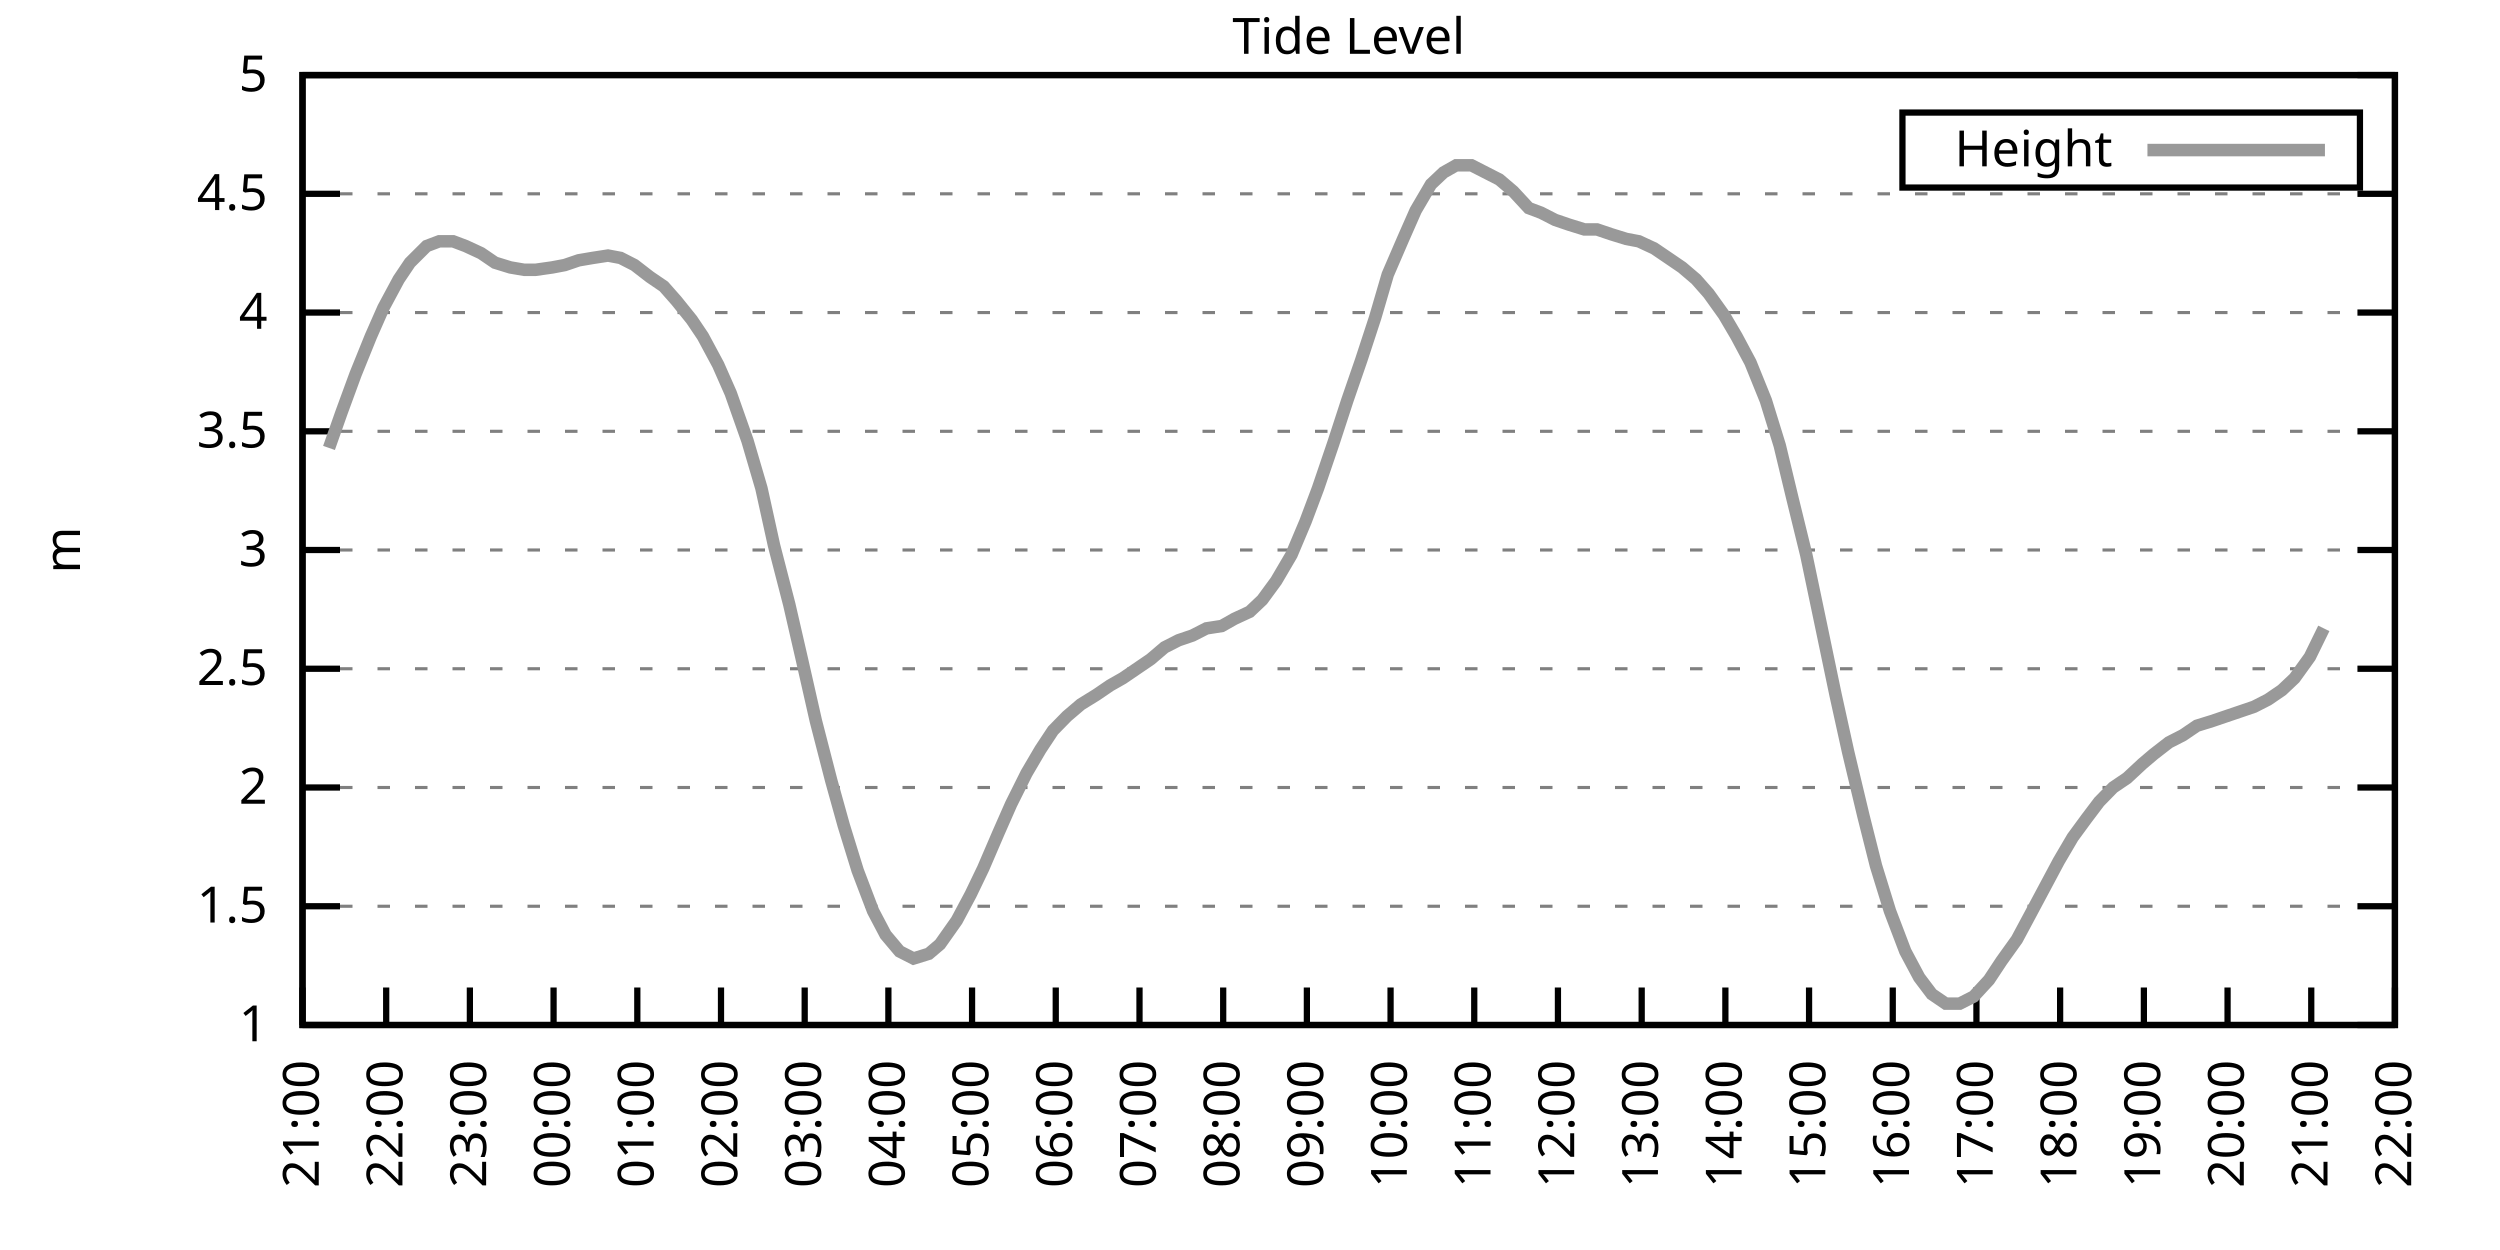
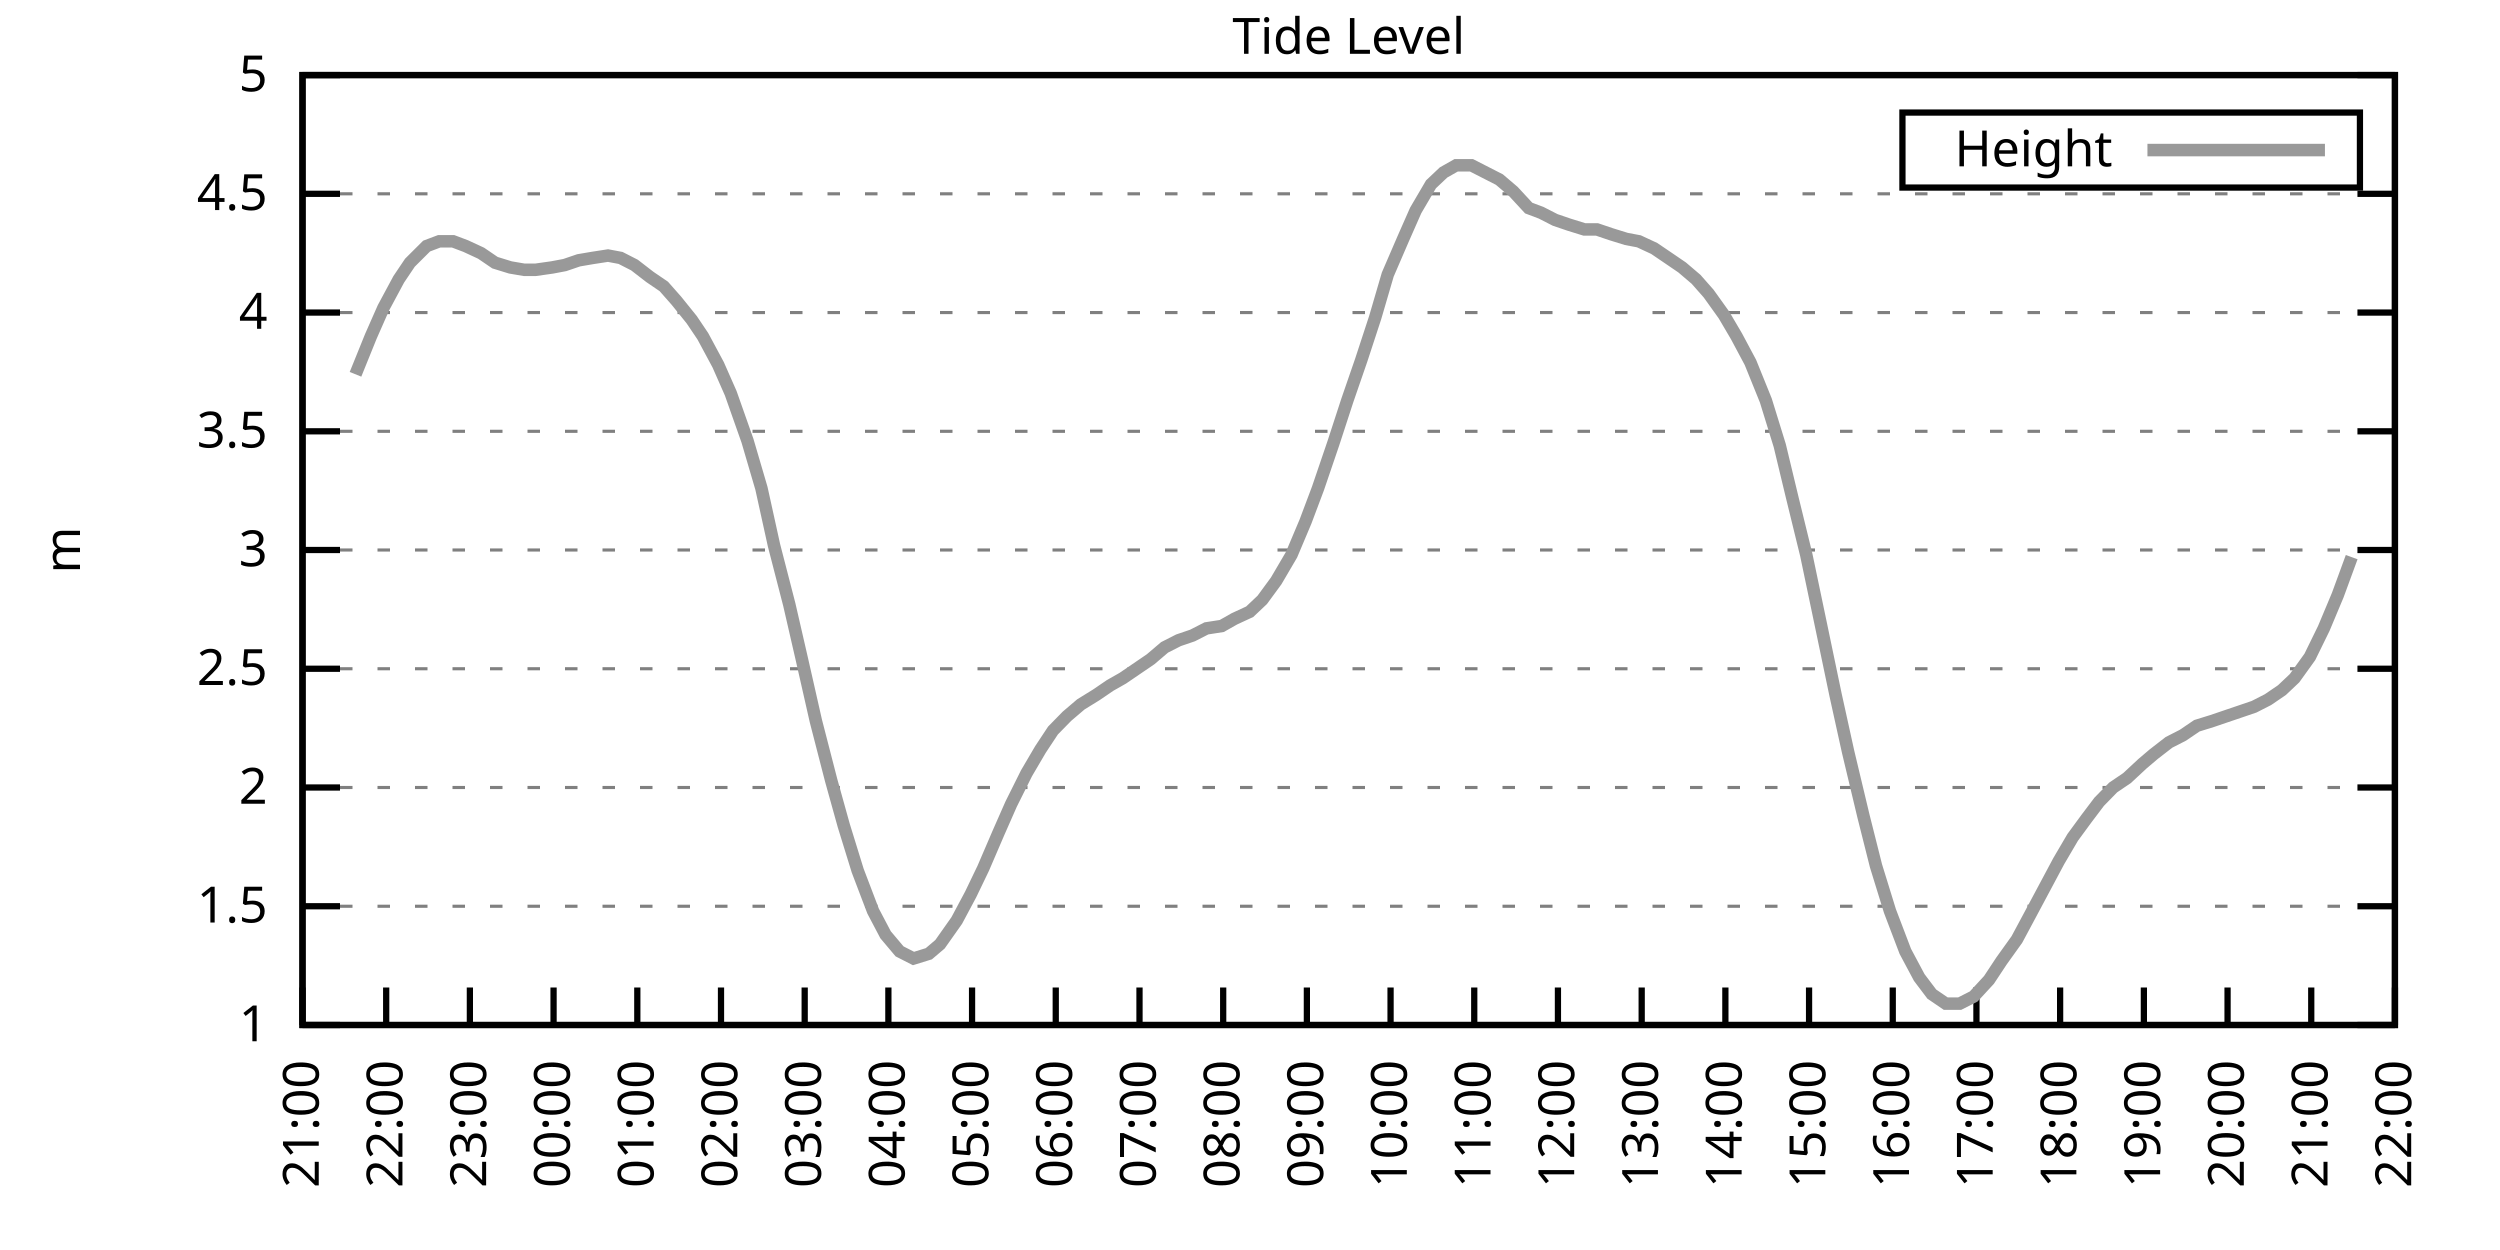
<svg xmlns="http://www.w3.org/2000/svg" xmlns:xlink="http://www.w3.org/1999/xlink" width="400" height="200" viewBox="0 0 400 200">
  <g id="gnuplot_canvas">
    <rect x="0" y="0" width="400" height="200" fill="none" />
    <defs>
      <circle id="gpDot" r="0.5" stroke-width="0.5" stroke="currentColor" />
      <path id="gpPt0" stroke-width="0.333" stroke="currentColor" d="M-1,0 h2 M0,-1 v2" />
      <path id="gpPt1" stroke-width="0.333" stroke="currentColor" d="M-1,-1 L1,1 M1,-1 L-1,1" />
      <path id="gpPt2" stroke-width="0.333" stroke="currentColor" d="M-1,0 L1,0 M0,-1 L0,1 M-1,-1 L1,1 M-1,1 L1,-1" />
      <rect id="gpPt3" stroke-width="0.333" stroke="currentColor" x="-1" y="-1" width="2" height="2" />
      <rect id="gpPt4" stroke-width="0.333" stroke="currentColor" fill="currentColor" x="-1" y="-1" width="2" height="2" />
      <circle id="gpPt5" stroke-width="0.333" stroke="currentColor" cx="0" cy="0" r="1" />
      <use xlink:href="#gpPt5" id="gpPt6" fill="currentColor" stroke="none" />
      <path id="gpPt7" stroke-width="0.333" stroke="currentColor" d="M0,-1.33 L-1.33,0.67 L1.33,0.67 z" />
      <use xlink:href="#gpPt7" id="gpPt8" fill="currentColor" stroke="none" />
      <use xlink:href="#gpPt7" id="gpPt9" stroke="currentColor" transform="rotate(180)" />
      <use xlink:href="#gpPt9" id="gpPt10" fill="currentColor" stroke="none" />
      <use xlink:href="#gpPt3" id="gpPt11" stroke="currentColor" transform="rotate(45)" />
      <use xlink:href="#gpPt11" id="gpPt12" fill="currentColor" stroke="none" />
      <path id="gpPt13" stroke-width="0.333" stroke="currentColor" d="M0,1.330 L1.265,0.411 L0.782,-1.067 L-0.782,-1.076 L-1.265,0.411 z" />
      <use xlink:href="#gpPt13" id="gpPt14" fill="currentColor" stroke="none" />
      <filter id="textbox" filterUnits="objectBoundingBox" x="0" y="0" height="1" width="1">
        <feFlood flood-color="white" flood-opacity="1" result="bgnd" />
        <feComposite in="SourceGraphic" in2="bgnd" operator="atop" />
      </filter>
      <filter id="greybox" filterUnits="objectBoundingBox" x="0" y="0" height="1" width="1">
        <feFlood flood-color="lightgrey" flood-opacity="1" result="grey" />
        <feComposite in="SourceGraphic" in2="grey" operator="atop" />
      </filter>
    </defs>
    <g fill="none" color="white" stroke="currentColor" stroke-width="1.00" stroke-linecap="butt" stroke-linejoin="miter">
</g>
    <g fill="none" color="black" stroke="currentColor" stroke-width="1.00" stroke-linecap="butt" stroke-linejoin="miter">
      <g stroke="none" shape-rendering="crispEdges">
        <polygon fill="rgb(255, 255, 255)" points="48.40,164.00 383.18,164.00 383.18,12.02 48.40,12.02 " />
      </g>
    </g>
    <g fill="none" color="black" stroke="currentColor" stroke-width="1.00" stroke-linecap="butt" stroke-linejoin="miter">
</g>
    <g fill="none" color="black" stroke="black" stroke-width="0.50" stroke-linecap="butt" stroke-linejoin="miter">
</g>
    <g fill="none" color="gray" stroke="currentColor" stroke-width="0.50" stroke-linecap="butt" stroke-linejoin="miter">
      <path stroke="gray" stroke-dasharray="2,4" class="gridline" d="M48.40,164.00 L383.19,164.00  " />
    </g>
    <g fill="none" color="gray" stroke="gray" stroke-width="1.00" stroke-linecap="butt" stroke-linejoin="miter">
</g>
    <g fill="none" color="black" stroke="currentColor" stroke-width="1.00" stroke-linecap="butt" stroke-linejoin="miter">
      <path stroke="black" d="M48.40,164.00 L54.40,164.00 M383.19,164.00 L377.19,164.00  " />
      <g transform="translate(42.80,166.60)" stroke="none" fill="black" font-family="Sans" font-size="8.00" text-anchor="end">
        <text>
          <tspan font-family="Sans"> 1</tspan>
        </text>
      </g>
    </g>
    <g fill="none" color="black" stroke="currentColor" stroke-width="1.00" stroke-linecap="butt" stroke-linejoin="miter">
</g>
    <g fill="none" color="black" stroke="black" stroke-width="0.50" stroke-linecap="butt" stroke-linejoin="miter">
</g>
    <g fill="none" color="gray" stroke="currentColor" stroke-width="0.50" stroke-linecap="butt" stroke-linejoin="miter">
      <path stroke="gray" stroke-dasharray="2,4" class="gridline" d="M48.40,145.00 L383.19,145.00  " />
    </g>
    <g fill="none" color="gray" stroke="gray" stroke-width="1.00" stroke-linecap="butt" stroke-linejoin="miter">
</g>
    <g fill="none" color="black" stroke="currentColor" stroke-width="1.00" stroke-linecap="butt" stroke-linejoin="miter">
      <path stroke="black" d="M48.40,145.00 L54.40,145.00 M383.19,145.00 L377.19,145.00  " />
      <g transform="translate(42.80,147.60)" stroke="none" fill="black" font-family="Sans" font-size="8.00" text-anchor="end">
        <text>
          <tspan font-family="Sans"> 1.5</tspan>
        </text>
      </g>
    </g>
    <g fill="none" color="black" stroke="currentColor" stroke-width="1.00" stroke-linecap="butt" stroke-linejoin="miter">
</g>
    <g fill="none" color="black" stroke="black" stroke-width="0.50" stroke-linecap="butt" stroke-linejoin="miter">
</g>
    <g fill="none" color="gray" stroke="currentColor" stroke-width="0.50" stroke-linecap="butt" stroke-linejoin="miter">
      <path stroke="gray" stroke-dasharray="2,4" class="gridline" d="M48.40,126.00 L383.19,126.00  " />
    </g>
    <g fill="none" color="gray" stroke="gray" stroke-width="1.00" stroke-linecap="butt" stroke-linejoin="miter">
</g>
    <g fill="none" color="black" stroke="currentColor" stroke-width="1.00" stroke-linecap="butt" stroke-linejoin="miter">
      <path stroke="black" d="M48.40,126.00 L54.40,126.00 M383.19,126.00 L377.19,126.00  " />
      <g transform="translate(42.80,128.60)" stroke="none" fill="black" font-family="Sans" font-size="8.00" text-anchor="end">
        <text>
          <tspan font-family="Sans"> 2</tspan>
        </text>
      </g>
    </g>
    <g fill="none" color="black" stroke="currentColor" stroke-width="1.00" stroke-linecap="butt" stroke-linejoin="miter">
</g>
    <g fill="none" color="black" stroke="black" stroke-width="0.50" stroke-linecap="butt" stroke-linejoin="miter">
</g>
    <g fill="none" color="gray" stroke="currentColor" stroke-width="0.50" stroke-linecap="butt" stroke-linejoin="miter">
      <path stroke="gray" stroke-dasharray="2,4" class="gridline" d="M48.40,107.00 L383.19,107.00  " />
    </g>
    <g fill="none" color="gray" stroke="gray" stroke-width="1.00" stroke-linecap="butt" stroke-linejoin="miter">
</g>
    <g fill="none" color="black" stroke="currentColor" stroke-width="1.00" stroke-linecap="butt" stroke-linejoin="miter">
      <path stroke="black" d="M48.40,107.00 L54.40,107.00 M383.19,107.00 L377.19,107.00  " />
      <g transform="translate(42.80,109.60)" stroke="none" fill="black" font-family="Sans" font-size="8.00" text-anchor="end">
        <text>
          <tspan font-family="Sans"> 2.5</tspan>
        </text>
      </g>
    </g>
    <g fill="none" color="black" stroke="currentColor" stroke-width="1.00" stroke-linecap="butt" stroke-linejoin="miter">
</g>
    <g fill="none" color="black" stroke="black" stroke-width="0.50" stroke-linecap="butt" stroke-linejoin="miter">
</g>
    <g fill="none" color="gray" stroke="currentColor" stroke-width="0.50" stroke-linecap="butt" stroke-linejoin="miter">
      <path stroke="gray" stroke-dasharray="2,4" class="gridline" d="M48.40,88.00 L383.19,88.00  " />
    </g>
    <g fill="none" color="gray" stroke="gray" stroke-width="1.00" stroke-linecap="butt" stroke-linejoin="miter">
</g>
    <g fill="none" color="black" stroke="currentColor" stroke-width="1.00" stroke-linecap="butt" stroke-linejoin="miter">
      <path stroke="black" d="M48.40,88.00 L54.40,88.00 M383.19,88.00 L377.19,88.00  " />
      <g transform="translate(42.80,90.60)" stroke="none" fill="black" font-family="Sans" font-size="8.00" text-anchor="end">
        <text>
          <tspan font-family="Sans"> 3</tspan>
        </text>
      </g>
    </g>
    <g fill="none" color="black" stroke="currentColor" stroke-width="1.00" stroke-linecap="butt" stroke-linejoin="miter">
</g>
    <g fill="none" color="black" stroke="black" stroke-width="0.50" stroke-linecap="butt" stroke-linejoin="miter">
</g>
    <g fill="none" color="gray" stroke="currentColor" stroke-width="0.50" stroke-linecap="butt" stroke-linejoin="miter">
      <path stroke="gray" stroke-dasharray="2,4" class="gridline" d="M48.40,69.01 L383.19,69.01  " />
    </g>
    <g fill="none" color="gray" stroke="gray" stroke-width="1.00" stroke-linecap="butt" stroke-linejoin="miter">
</g>
    <g fill="none" color="black" stroke="currentColor" stroke-width="1.00" stroke-linecap="butt" stroke-linejoin="miter">
      <path stroke="black" d="M48.40,69.01 L54.40,69.01 M383.19,69.01 L377.19,69.01  " />
      <g transform="translate(42.80,71.61)" stroke="none" fill="black" font-family="Sans" font-size="8.00" text-anchor="end">
        <text>
          <tspan font-family="Sans"> 3.5</tspan>
        </text>
      </g>
    </g>
    <g fill="none" color="black" stroke="currentColor" stroke-width="1.00" stroke-linecap="butt" stroke-linejoin="miter">
</g>
    <g fill="none" color="black" stroke="black" stroke-width="0.50" stroke-linecap="butt" stroke-linejoin="miter">
</g>
    <g fill="none" color="gray" stroke="currentColor" stroke-width="0.50" stroke-linecap="butt" stroke-linejoin="miter">
      <path stroke="gray" stroke-dasharray="2,4" class="gridline" d="M48.40,50.01 L383.19,50.01  " />
    </g>
    <g fill="none" color="gray" stroke="gray" stroke-width="1.00" stroke-linecap="butt" stroke-linejoin="miter">
</g>
    <g fill="none" color="black" stroke="currentColor" stroke-width="1.00" stroke-linecap="butt" stroke-linejoin="miter">
      <path stroke="black" d="M48.40,50.01 L54.40,50.01 M383.19,50.01 L377.19,50.01  " />
      <g transform="translate(42.80,52.61)" stroke="none" fill="black" font-family="Sans" font-size="8.00" text-anchor="end">
        <text>
          <tspan font-family="Sans"> 4</tspan>
        </text>
      </g>
    </g>
    <g fill="none" color="black" stroke="currentColor" stroke-width="1.00" stroke-linecap="butt" stroke-linejoin="miter">
</g>
    <g fill="none" color="black" stroke="black" stroke-width="0.50" stroke-linecap="butt" stroke-linejoin="miter">
</g>
    <g fill="none" color="gray" stroke="currentColor" stroke-width="0.50" stroke-linecap="butt" stroke-linejoin="miter">
      <path stroke="gray" stroke-dasharray="2,4" class="gridline" d="M48.40,31.01 L383.19,31.01  " />
    </g>
    <g fill="none" color="gray" stroke="gray" stroke-width="1.00" stroke-linecap="butt" stroke-linejoin="miter">
</g>
    <g fill="none" color="black" stroke="currentColor" stroke-width="1.00" stroke-linecap="butt" stroke-linejoin="miter">
      <path stroke="black" d="M48.40,31.01 L54.40,31.01 M383.19,31.01 L377.19,31.01  " />
      <g transform="translate(42.80,33.61)" stroke="none" fill="black" font-family="Sans" font-size="8.00" text-anchor="end">
        <text>
          <tspan font-family="Sans"> 4.5</tspan>
        </text>
      </g>
    </g>
    <g fill="none" color="black" stroke="currentColor" stroke-width="1.00" stroke-linecap="butt" stroke-linejoin="miter">
</g>
    <g fill="none" color="black" stroke="black" stroke-width="0.50" stroke-linecap="butt" stroke-linejoin="miter">
</g>
    <g fill="none" color="gray" stroke="currentColor" stroke-width="0.50" stroke-linecap="butt" stroke-linejoin="miter">
      <path stroke="gray" stroke-dasharray="2,4" class="gridline" d="M48.40,12.01 L383.19,12.01  " />
    </g>
    <g fill="none" color="gray" stroke="gray" stroke-width="1.00" stroke-linecap="butt" stroke-linejoin="miter">
</g>
    <g fill="none" color="black" stroke="currentColor" stroke-width="1.00" stroke-linecap="butt" stroke-linejoin="miter">
      <path stroke="black" d="M48.40,12.01 L54.40,12.01 M383.19,12.01 L377.19,12.01  " />
      <g transform="translate(42.80,14.61)" stroke="none" fill="black" font-family="Sans" font-size="8.00" text-anchor="end">
        <text>
          <tspan font-family="Sans"> 5</tspan>
        </text>
      </g>
    </g>
    <g fill="none" color="black" stroke="currentColor" stroke-width="1.00" stroke-linecap="butt" stroke-linejoin="miter">
      <path stroke="black" d="M48.40,164.00 L48.40,158.00  " />
      <g transform="translate(51.00,169.60) rotate(270.00)" stroke="none" fill="black" font-family="Sans" font-size="8.00" text-anchor="end">
        <text>
          <tspan font-family="Sans">21:00</tspan>
        </text>
      </g>
    </g>
    <g fill="none" color="black" stroke="currentColor" stroke-width="1.00" stroke-linecap="butt" stroke-linejoin="miter">
      <path stroke="black" d="M61.79,164.00 L61.79,158.00  " />
      <g transform="translate(64.39,169.60) rotate(270.00)" stroke="none" fill="black" font-family="Sans" font-size="8.00" text-anchor="end">
        <text>
          <tspan font-family="Sans">22:00</tspan>
        </text>
      </g>
    </g>
    <g fill="none" color="black" stroke="currentColor" stroke-width="1.00" stroke-linecap="butt" stroke-linejoin="miter">
      <path stroke="black" d="M75.18,164.00 L75.18,158.00  " />
      <g transform="translate(77.78,169.60) rotate(270.00)" stroke="none" fill="black" font-family="Sans" font-size="8.00" text-anchor="end">
        <text>
          <tspan font-family="Sans">23:00</tspan>
        </text>
      </g>
    </g>
    <g fill="none" color="black" stroke="currentColor" stroke-width="1.00" stroke-linecap="butt" stroke-linejoin="miter">
      <path stroke="black" d="M88.57,164.00 L88.57,158.00  " />
      <g transform="translate(91.17,169.60) rotate(270.00)" stroke="none" fill="black" font-family="Sans" font-size="8.00" text-anchor="end">
        <text>
          <tspan font-family="Sans">00:00</tspan>
        </text>
      </g>
    </g>
    <g fill="none" color="black" stroke="currentColor" stroke-width="1.00" stroke-linecap="butt" stroke-linejoin="miter">
      <path stroke="black" d="M101.97,164.00 L101.97,158.00  " />
      <g transform="translate(104.57,169.60) rotate(270.00)" stroke="none" fill="black" font-family="Sans" font-size="8.00" text-anchor="end">
        <text>
          <tspan font-family="Sans">01:00</tspan>
        </text>
      </g>
    </g>
    <g fill="none" color="black" stroke="currentColor" stroke-width="1.00" stroke-linecap="butt" stroke-linejoin="miter">
      <path stroke="black" d="M115.36,164.00 L115.36,158.00  " />
      <g transform="translate(117.96,169.60) rotate(270.00)" stroke="none" fill="black" font-family="Sans" font-size="8.00" text-anchor="end">
        <text>
          <tspan font-family="Sans">02:00</tspan>
        </text>
      </g>
    </g>
    <g fill="none" color="black" stroke="currentColor" stroke-width="1.00" stroke-linecap="butt" stroke-linejoin="miter">
      <path stroke="black" d="M128.75,164.00 L128.75,158.00  " />
      <g transform="translate(131.35,169.60) rotate(270.00)" stroke="none" fill="black" font-family="Sans" font-size="8.00" text-anchor="end">
        <text>
          <tspan font-family="Sans">03:00</tspan>
        </text>
      </g>
    </g>
    <g fill="none" color="black" stroke="currentColor" stroke-width="1.00" stroke-linecap="butt" stroke-linejoin="miter">
      <path stroke="black" d="M142.14,164.00 L142.14,158.00  " />
      <g transform="translate(144.74,169.60) rotate(270.00)" stroke="none" fill="black" font-family="Sans" font-size="8.00" text-anchor="end">
        <text>
          <tspan font-family="Sans">04:00</tspan>
        </text>
      </g>
    </g>
    <g fill="none" color="black" stroke="currentColor" stroke-width="1.00" stroke-linecap="butt" stroke-linejoin="miter">
      <path stroke="black" d="M155.53,164.00 L155.53,158.00  " />
      <g transform="translate(158.13,169.60) rotate(270.00)" stroke="none" fill="black" font-family="Sans" font-size="8.00" text-anchor="end">
        <text>
          <tspan font-family="Sans">05:00</tspan>
        </text>
      </g>
    </g>
    <g fill="none" color="black" stroke="currentColor" stroke-width="1.00" stroke-linecap="butt" stroke-linejoin="miter">
      <path stroke="black" d="M168.92,164.00 L168.92,158.00  " />
      <g transform="translate(171.52,169.60) rotate(270.00)" stroke="none" fill="black" font-family="Sans" font-size="8.00" text-anchor="end">
        <text>
          <tspan font-family="Sans">06:00</tspan>
        </text>
      </g>
    </g>
    <g fill="none" color="black" stroke="currentColor" stroke-width="1.00" stroke-linecap="butt" stroke-linejoin="miter">
      <path stroke="black" d="M182.32,164.00 L182.32,158.00  " />
      <g transform="translate(184.92,169.60) rotate(270.00)" stroke="none" fill="black" font-family="Sans" font-size="8.00" text-anchor="end">
        <text>
          <tspan font-family="Sans">07:00</tspan>
        </text>
      </g>
    </g>
    <g fill="none" color="black" stroke="currentColor" stroke-width="1.00" stroke-linecap="butt" stroke-linejoin="miter">
      <path stroke="black" d="M195.71,164.00 L195.71,158.00  " />
      <g transform="translate(198.31,169.60) rotate(270.00)" stroke="none" fill="black" font-family="Sans" font-size="8.00" text-anchor="end">
        <text>
          <tspan font-family="Sans">08:00</tspan>
        </text>
      </g>
    </g>
    <g fill="none" color="black" stroke="currentColor" stroke-width="1.00" stroke-linecap="butt" stroke-linejoin="miter">
      <path stroke="black" d="M209.10,164.00 L209.10,158.00  " />
      <g transform="translate(211.70,169.60) rotate(270.00)" stroke="none" fill="black" font-family="Sans" font-size="8.00" text-anchor="end">
        <text>
          <tspan font-family="Sans">09:00</tspan>
        </text>
      </g>
    </g>
    <g fill="none" color="black" stroke="currentColor" stroke-width="1.00" stroke-linecap="butt" stroke-linejoin="miter">
      <path stroke="black" d="M222.49,164.00 L222.49,158.00  " />
      <g transform="translate(225.09,169.60) rotate(270.00)" stroke="none" fill="black" font-family="Sans" font-size="8.00" text-anchor="end">
        <text>
          <tspan font-family="Sans">10:00</tspan>
        </text>
      </g>
    </g>
    <g fill="none" color="black" stroke="currentColor" stroke-width="1.00" stroke-linecap="butt" stroke-linejoin="miter">
      <path stroke="black" d="M235.88,164.00 L235.88,158.00  " />
      <g transform="translate(238.48,169.60) rotate(270.00)" stroke="none" fill="black" font-family="Sans" font-size="8.00" text-anchor="end">
        <text>
          <tspan font-family="Sans">11:00</tspan>
        </text>
      </g>
    </g>
    <g fill="none" color="black" stroke="currentColor" stroke-width="1.00" stroke-linecap="butt" stroke-linejoin="miter">
      <path stroke="black" d="M249.27,164.00 L249.27,158.00  " />
      <g transform="translate(251.87,169.60) rotate(270.00)" stroke="none" fill="black" font-family="Sans" font-size="8.00" text-anchor="end">
        <text>
          <tspan font-family="Sans">12:00</tspan>
        </text>
      </g>
    </g>
    <g fill="none" color="black" stroke="currentColor" stroke-width="1.00" stroke-linecap="butt" stroke-linejoin="miter">
      <path stroke="black" d="M262.67,164.00 L262.67,158.00  " />
      <g transform="translate(265.27,169.60) rotate(270.00)" stroke="none" fill="black" font-family="Sans" font-size="8.00" text-anchor="end">
        <text>
          <tspan font-family="Sans">13:00</tspan>
        </text>
      </g>
    </g>
    <g fill="none" color="black" stroke="currentColor" stroke-width="1.00" stroke-linecap="butt" stroke-linejoin="miter">
      <path stroke="black" d="M276.06,164.00 L276.06,158.00  " />
      <g transform="translate(278.66,169.60) rotate(270.00)" stroke="none" fill="black" font-family="Sans" font-size="8.00" text-anchor="end">
        <text>
          <tspan font-family="Sans">14:00</tspan>
        </text>
      </g>
    </g>
    <g fill="none" color="black" stroke="currentColor" stroke-width="1.00" stroke-linecap="butt" stroke-linejoin="miter">
      <path stroke="black" d="M289.45,164.00 L289.45,158.00  " />
      <g transform="translate(292.05,169.60) rotate(270.00)" stroke="none" fill="black" font-family="Sans" font-size="8.00" text-anchor="end">
        <text>
          <tspan font-family="Sans">15:00</tspan>
        </text>
      </g>
    </g>
    <g fill="none" color="black" stroke="currentColor" stroke-width="1.00" stroke-linecap="butt" stroke-linejoin="miter">
      <path stroke="black" d="M302.84,164.00 L302.84,158.00  " />
      <g transform="translate(305.44,169.60) rotate(270.00)" stroke="none" fill="black" font-family="Sans" font-size="8.00" text-anchor="end">
        <text>
          <tspan font-family="Sans">16:00</tspan>
        </text>
      </g>
    </g>
    <g fill="none" color="black" stroke="currentColor" stroke-width="1.00" stroke-linecap="butt" stroke-linejoin="miter">
      <path stroke="black" d="M316.23,164.00 L316.23,158.00  " />
      <g transform="translate(318.83,169.60) rotate(270.00)" stroke="none" fill="black" font-family="Sans" font-size="8.00" text-anchor="end">
        <text>
          <tspan font-family="Sans">17:00</tspan>
        </text>
      </g>
    </g>
    <g fill="none" color="black" stroke="currentColor" stroke-width="1.00" stroke-linecap="butt" stroke-linejoin="miter">
      <path stroke="black" d="M329.62,164.00 L329.62,158.00  " />
      <g transform="translate(332.22,169.60) rotate(270.00)" stroke="none" fill="black" font-family="Sans" font-size="8.00" text-anchor="end">
        <text>
          <tspan font-family="Sans">18:00</tspan>
        </text>
      </g>
    </g>
    <g fill="none" color="black" stroke="currentColor" stroke-width="1.00" stroke-linecap="butt" stroke-linejoin="miter">
      <path stroke="black" d="M343.02,164.00 L343.02,158.00  " />
      <g transform="translate(345.62,169.60) rotate(270.00)" stroke="none" fill="black" font-family="Sans" font-size="8.00" text-anchor="end">
        <text>
          <tspan font-family="Sans">19:00</tspan>
        </text>
      </g>
    </g>
    <g fill="none" color="black" stroke="currentColor" stroke-width="1.00" stroke-linecap="butt" stroke-linejoin="miter">
      <path stroke="black" d="M356.41,164.00 L356.41,158.00  " />
      <g transform="translate(359.01,169.60) rotate(270.00)" stroke="none" fill="black" font-family="Sans" font-size="8.00" text-anchor="end">
        <text>
          <tspan font-family="Sans">20:00</tspan>
        </text>
      </g>
    </g>
    <g fill="none" color="black" stroke="currentColor" stroke-width="1.00" stroke-linecap="butt" stroke-linejoin="miter">
      <path stroke="black" d="M369.80,164.00 L369.80,158.00  " />
      <g transform="translate(372.40,169.60) rotate(270.00)" stroke="none" fill="black" font-family="Sans" font-size="8.00" text-anchor="end">
        <text>
          <tspan font-family="Sans">21:00</tspan>
        </text>
      </g>
    </g>
    <g fill="none" color="black" stroke="currentColor" stroke-width="1.00" stroke-linecap="butt" stroke-linejoin="miter">
      <path stroke="black" d="M383.19,164.00 L383.19,158.00  " />
      <g transform="translate(385.79,169.60) rotate(270.00)" stroke="none" fill="black" font-family="Sans" font-size="8.00" text-anchor="end">
        <text>
          <tspan font-family="Sans">22:00</tspan>
        </text>
      </g>
    </g>
    <g fill="none" color="black" stroke="currentColor" stroke-width="1.00" stroke-linecap="butt" stroke-linejoin="miter">
</g>
    <g fill="none" color="black" stroke="currentColor" stroke-width="1.00" stroke-linecap="butt" stroke-linejoin="miter">
      <path stroke="black" d="M48.40,12.01 L48.40,164.00 L383.19,164.00 L383.19,12.01 L48.40,12.01 Z  " />
    </g>
    <g fill="none" color="black" stroke="currentColor" stroke-width="1.00" stroke-linecap="butt" stroke-linejoin="miter">
</g>
    <g fill="none" color="black" stroke="currentColor" stroke-width="1.00" stroke-linecap="butt" stroke-linejoin="miter">
      <path stroke="black" d="M304.39,30.01 L304.39,18.01 L377.59,18.01 L377.59,30.01 L304.39,30.01 Z  " />
    </g>
    <g id="Tide_level_plot_1">
      <g fill="none" color="white" stroke="black" stroke-width="2.00" stroke-linecap="butt" stroke-linejoin="miter">
</g>
      <g fill="none" color="black" stroke="currentColor" stroke-width="2.00" stroke-linecap="butt" stroke-linejoin="miter">
        <g transform="translate(337.99,26.61)" stroke="none" fill="black" font-family="Sans" font-size="8.00" text-anchor="end">
          <text>
            <tspan font-family="Sans">Height</tspan>
          </text>
        </g>
      </g>
      <g fill="none" color="black" stroke="currentColor" stroke-width="2.00" stroke-linecap="butt" stroke-linejoin="miter">
-         <path stroke="rgb(153, 153, 153)" d="M343.59,24.01 L371.99,24.01 M52.64,71.67 L54.65,65.97 L56.88,59.89 L59.34,53.81 L61.35,49.25 L63.80,44.69   L65.59,42.03 L68.26,39.37 L70.27,38.61 L72.50,38.61 L74.51,39.37 L76.97,40.51 L79.20,42.03 L81.66,42.79   L83.89,43.17 L85.67,43.17 L88.35,42.79 L90.36,42.41 L92.59,41.65 L94.82,41.27 L97.28,40.89 L99.29,41.27   L101.52,42.41 L103.98,44.31 L106.21,45.83 L108.22,48.11 L110.67,51.15 L112.46,53.81 L114.91,58.37 L116.92,62.93   L119.60,70.53 L121.83,78.13 L123.84,87.25 L126.29,96.74 L128.30,105.48 L130.54,115.36 L132.99,124.86 L135.00,132.08   L137.23,139.30 L139.69,145.76 L141.69,149.56 L143.93,152.22 L146.16,153.36 L148.61,152.60 L150.40,151.08 L153.08,147.28   L155.31,143.10 L157.32,138.92 L159.77,133.22 L161.78,128.66 L164.24,123.72 L166.47,119.92 L168.48,116.88 L170.71,114.60   L172.94,112.70 L175.40,111.18 L177.63,109.66 L179.64,108.52 L181.87,107.00 L184.10,105.48 L186.33,103.58 L188.57,102.44   L190.80,101.68 L193.03,100.54 L195.48,100.16 L197.49,99.02 L199.95,97.88 L201.96,95.98 L204.19,92.94 L206.64,88.76   L208.88,83.45 L210.88,78.13 L213.34,70.91 L215.57,64.07 L217.80,57.61 L220.04,50.77 L222.04,43.93 L224.50,38.23   L226.51,33.67 L228.96,29.49 L230.97,27.59 L232.98,26.45 L235.44,26.45 L237.67,27.59 L239.90,28.73 L242.13,30.63   L244.59,33.29 L246.60,34.05 L248.83,35.19 L251.06,35.95 L253.51,36.71 L255.52,36.71 L257.76,37.47 L260.21,38.23   L262.22,38.61 L264.67,39.75 L266.91,41.27 L269.14,42.79 L271.37,44.69 L273.38,46.97 L275.83,50.39 L277.84,53.81   L280.07,57.99 L282.53,64.07 L284.76,71.29 L286.77,79.65 L289.00,88.76 L291.23,99.40 L293.69,111.18 L295.70,120.30   L298.15,130.56 L300.16,138.54 L302.39,145.76 L304.85,152.22 L307.08,156.40 L309.09,159.06 L311.32,160.58 L313.55,160.58   L315.79,159.44 L318.24,156.78 L320.25,153.74 L322.70,150.32 L324.94,146.14 L327.17,141.96 L329.40,137.78 L331.63,133.98   L333.86,130.94 L335.87,128.28 L338.10,126.00 L340.34,124.48 L342.79,122.20 L344.58,120.68 L347.03,118.78 L349.26,117.64   L351.50,116.12 L353.95,115.36 L356.18,114.60 L358.42,113.84 L360.65,113.08 L362.88,111.94 L365.11,110.42 L367.12,108.52   L369.58,105.10 L371.81,100.54  " />
+         <path stroke="rgb(153, 153, 153)" d="M343.59,24.01 L371.99,24.01 M56.88,59.89 L59.34,53.81 L61.35,49.25 L63.80,44.69 L65.59,42.03 L68.26,39.37   L70.27,38.61 L72.50,38.61 L74.51,39.37 L76.97,40.51 L79.20,42.03 L81.66,42.79 L83.89,43.17 L85.67,43.17   L88.35,42.79 L90.36,42.41 L92.59,41.65 L94.82,41.27 L97.28,40.89 L99.29,41.27 L101.52,42.41 L103.98,44.31   L106.21,45.83 L108.22,48.11 L110.67,51.15 L112.46,53.81 L114.91,58.37 L116.92,62.93 L119.60,70.53 L121.83,78.13   L123.84,87.25 L126.29,96.74 L128.30,105.48 L130.54,115.36 L132.99,124.86 L135.00,132.08 L137.23,139.30 L139.69,145.76   L141.69,149.56 L143.93,152.22 L146.16,153.36 L148.61,152.60 L150.40,151.08 L153.08,147.28 L155.31,143.10 L157.32,138.92   L159.77,133.22 L161.78,128.66 L164.24,123.72 L166.47,119.92 L168.48,116.88 L170.71,114.60 L172.94,112.70 L175.40,111.18   L177.63,109.66 L179.64,108.52 L181.87,107.00 L184.10,105.48 L186.33,103.58 L188.57,102.44 L190.80,101.68 L193.03,100.54   L195.48,100.16 L197.49,99.02 L199.95,97.88 L201.96,95.98 L204.19,92.94 L206.64,88.76 L208.88,83.45 L210.88,78.13   L213.34,70.91 L215.57,64.07 L217.80,57.61 L220.04,50.77 L222.04,43.93 L224.50,38.23 L226.51,33.67 L228.96,29.49   L230.97,27.59 L232.98,26.45 L235.44,26.45 L237.67,27.59 L239.90,28.73 L242.13,30.63 L244.59,33.29 L246.60,34.05   L248.83,35.19 L251.06,35.95 L253.51,36.71 L255.52,36.71 L257.76,37.47 L260.21,38.23 L262.22,38.61 L264.67,39.75   L266.91,41.27 L269.14,42.79 L271.37,44.69 L273.38,46.97 L275.83,50.39 L277.84,53.81 L280.07,57.99 L282.53,64.07   L284.76,71.29 L286.77,79.65 L289.00,88.76 L291.23,99.40 L293.69,111.18 L295.70,120.30 L298.15,130.56 L300.16,138.54   L302.39,145.76 L304.85,152.22 L307.08,156.40 L309.09,159.06 L311.32,160.58 L313.55,160.58 L315.79,159.44 L318.24,156.78   L320.25,153.74 L322.70,150.32 L324.94,146.14 L327.17,141.96 L329.40,137.78 L331.63,133.98 L333.86,130.94 L335.87,128.28   L338.10,126.00 L340.34,124.48 L342.79,122.20 L344.58,120.68 L347.03,118.78 L349.26,117.64 L351.50,116.12 L353.95,115.36   L356.18,114.60 L358.42,113.84 L360.65,113.08 L362.88,111.94 L365.11,110.42 L367.12,108.52 L369.58,105.10 L371.81,100.54   L374.04,95.22 L376.27,89.14  " />
      </g>
    </g>
    <g fill="none" color="black" stroke="currentColor" stroke-width="2.00" stroke-linecap="butt" stroke-linejoin="miter">
</g>
    <g fill="none" color="black" stroke="black" stroke-width="1.00" stroke-linecap="butt" stroke-linejoin="miter">
</g>
    <g fill="none" color="black" stroke="currentColor" stroke-width="1.00" stroke-linecap="butt" stroke-linejoin="miter">
      <path stroke="black" d="M48.40,12.01 L48.40,164.00 L383.19,164.00 L383.19,12.01 L48.40,12.01 Z  " />
      <g transform="translate(12.80,88.01) rotate(270.00)" stroke="none" fill="black" font-family="Sans" font-size="8.00" text-anchor="middle">
        <text>
          <tspan font-family="Sans">m</tspan>
        </text>
      </g>
    </g>
    <g fill="none" color="black" stroke="currentColor" stroke-width="1.00" stroke-linecap="butt" stroke-linejoin="miter">
</g>
    <g fill="none" color="black" stroke="currentColor" stroke-width="1.00" stroke-linecap="butt" stroke-linejoin="miter">
      <g transform="translate(215.79,8.61)" stroke="none" fill="black" font-family="Sans" font-size="8.00" text-anchor="middle">
        <text>
          <tspan font-family="Sans">Tide Level</tspan>
        </text>
      </g>
    </g>
    <g fill="none" color="black" stroke="currentColor" stroke-width="1.00" stroke-linecap="butt" stroke-linejoin="miter">
</g>
  </g>
</svg>
